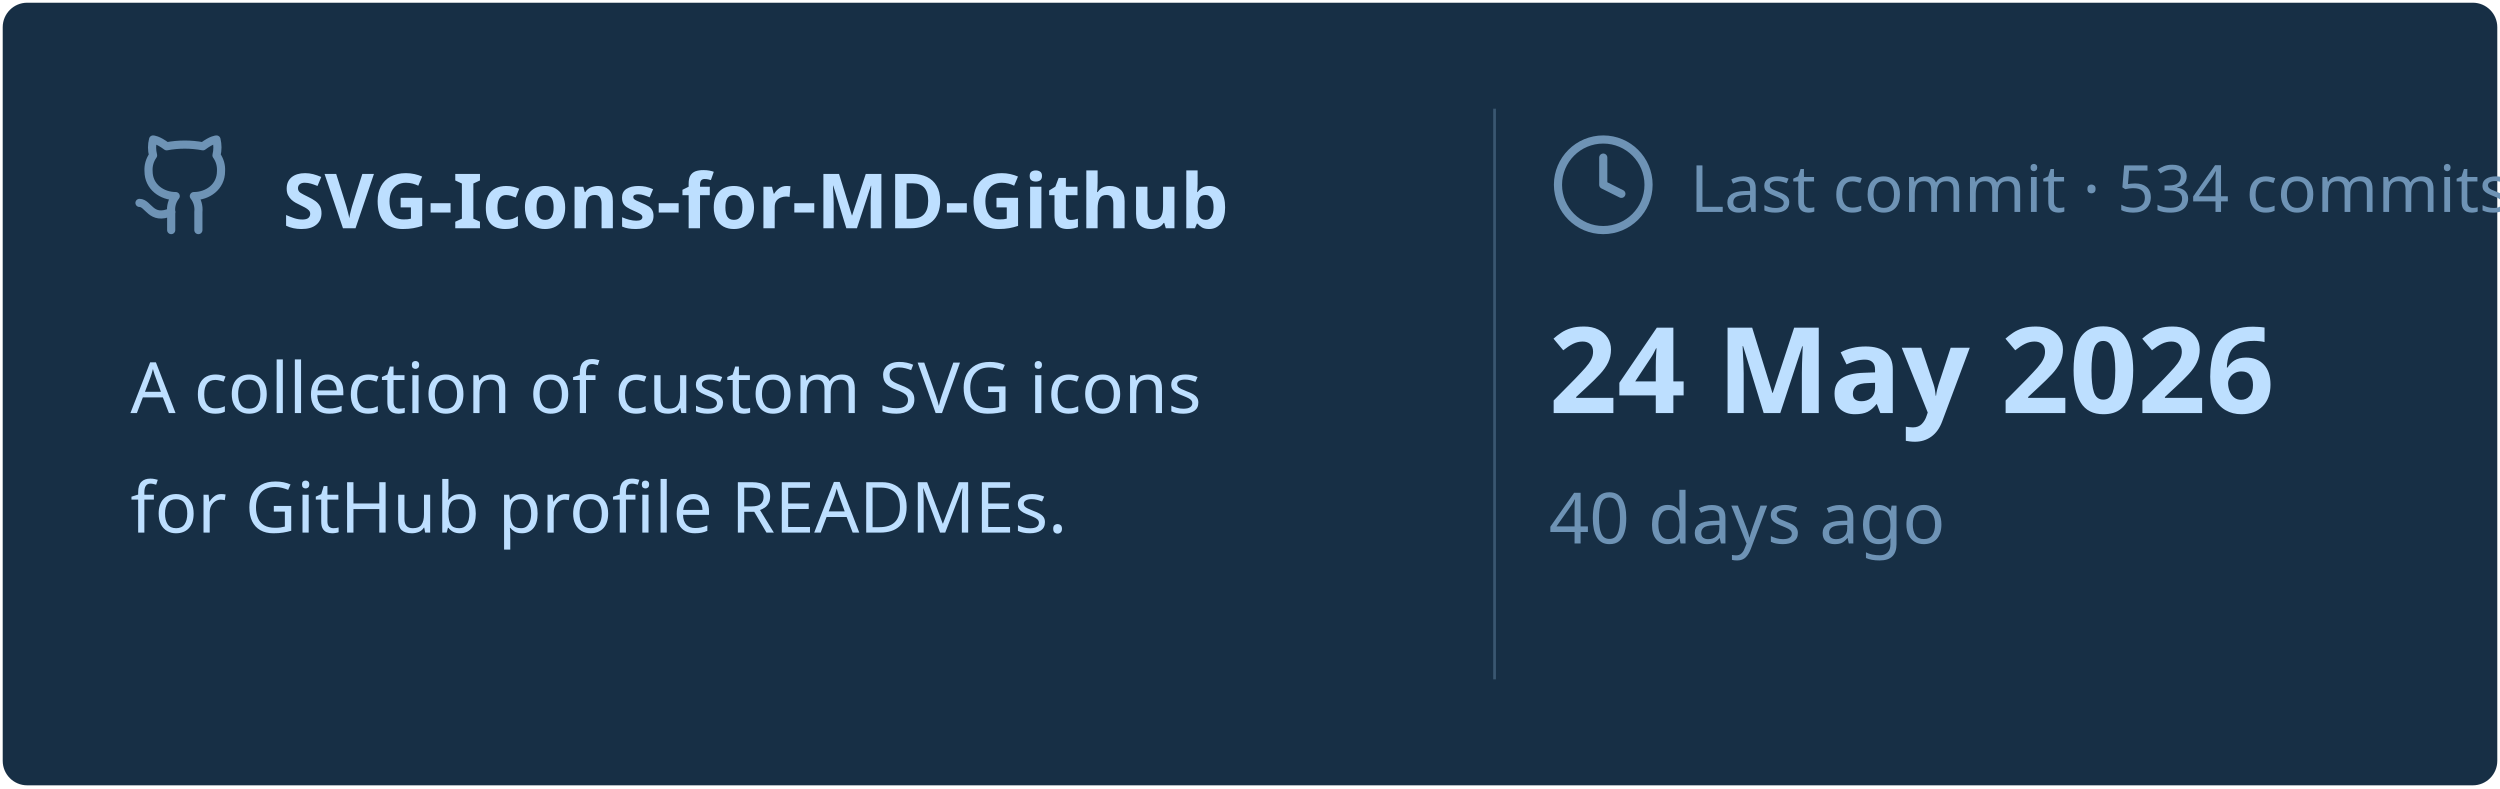
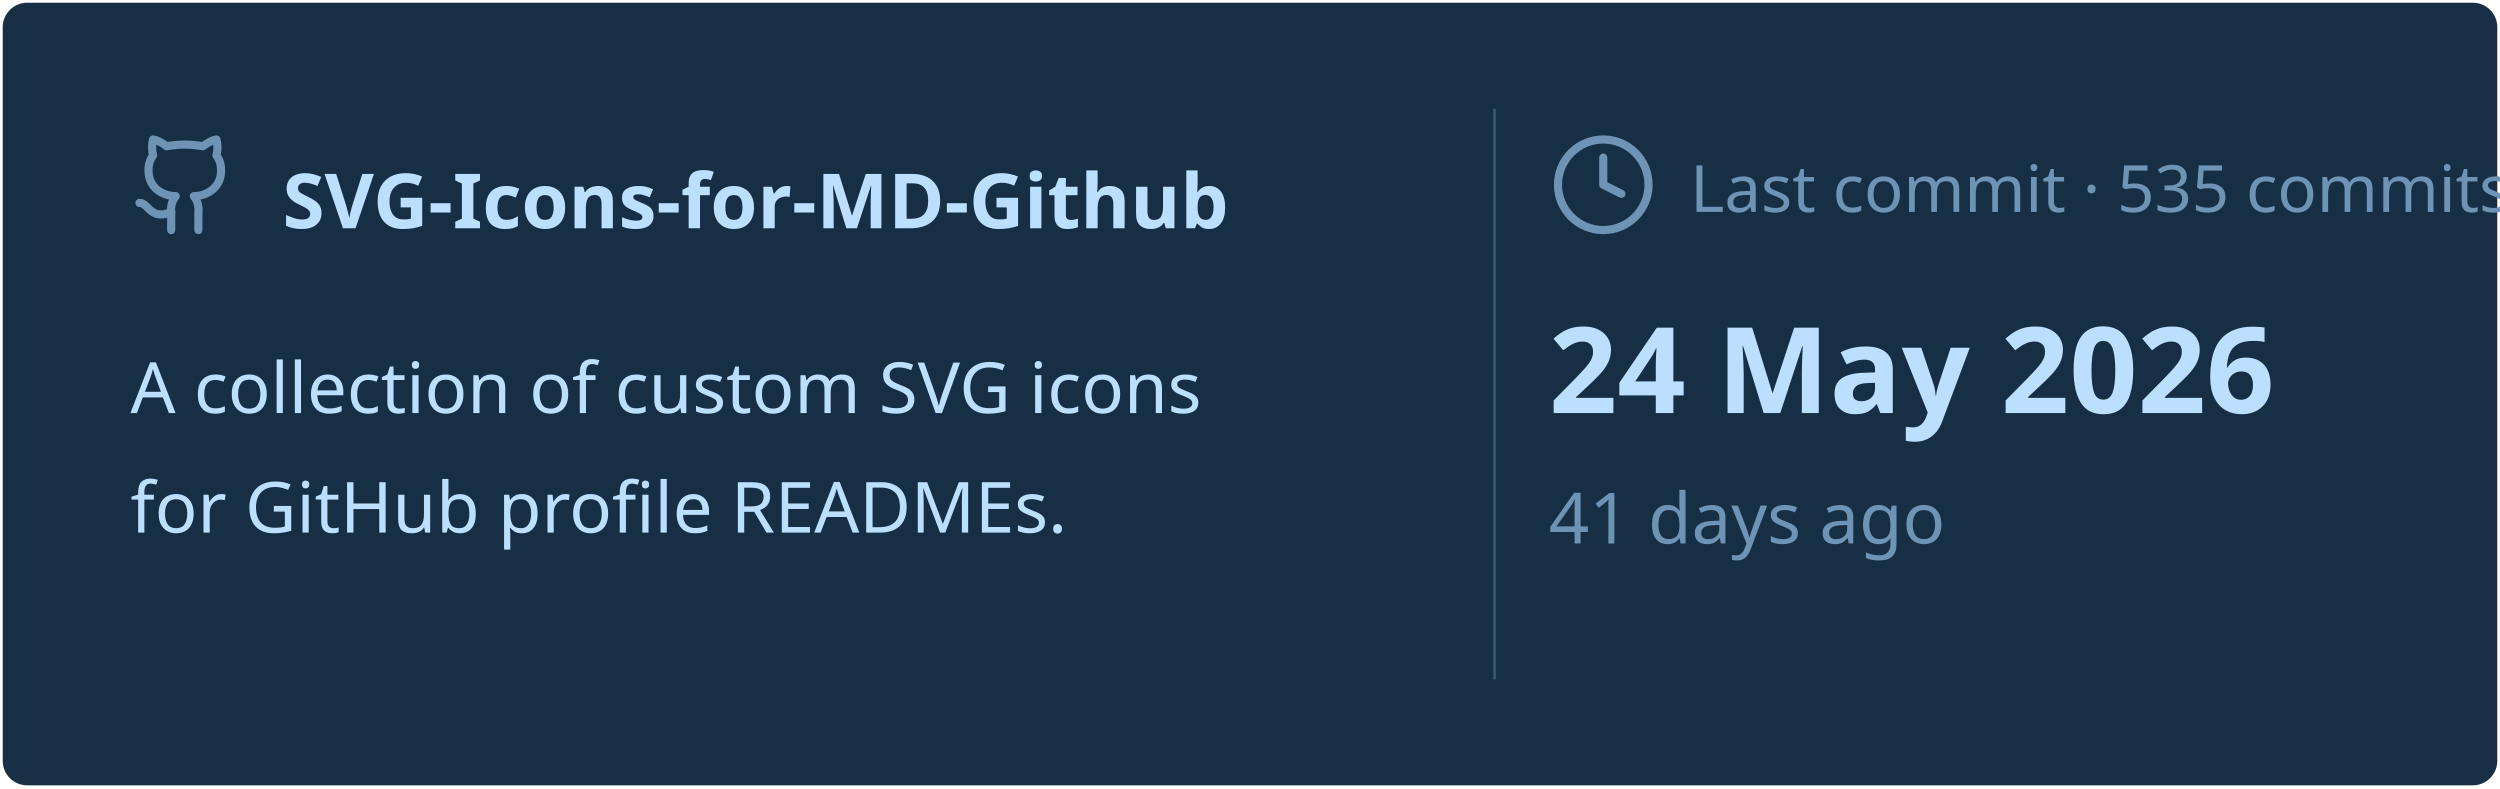
<svg xmlns="http://www.w3.org/2000/svg" viewBox="0 0 460 145" width="460px" height="145px">
  <rect stroke="#000000" stroke-opacity="0" fill="#172F45" rx="4.5" x="0.5" y="0.5" width="459" height="144" />
  <g transform="translate(24, 42)">
    <svg x="0" y="-18" width="20" height="20" viewBox="0 0 24 24" fill="none" stroke="#6E93B5" stroke-width="1.8" stroke-linecap="round" stroke-linejoin="round">
      <path d="M15 22v-4a4.8 4.8 0 0 0-1-3.5c3 0 6-2 6-5.5.08-1.25-.27-2.48-1-3.5.28-1.15.28-2.35 0-3.5 0 0-1 0-3 1.5-2.64-.5-5.36-.5-8 0C6 2 5 2 5 2c-.3 1.15-.3 2.35 0 3.5A5.403 5.403 0 0 0 4 9c0 3.5 3 5.5 6 5.5-.39.49-.68 1.05-.85 1.65-.17.6-.22 1.23-.15 1.85v4" />
      <path d="M9 18c-4.51 2-5-2-7-2" />
    </svg>
    <text x="28" y="0" font-family="&quot;Segoe UI&quot;, Ubuntu, sans-serif" font-size="14" font-weight="700" fill="#BDDFFF">SVG-Icons-for-MD-Github</text>
  </g>
  <text x="24" y="76" font-family="&quot;Segoe UI&quot;, Ubuntu, sans-serif" font-size="13" font-weight="400" fill="#BDDFFF">A collection of custom SVG icons</text>
  <text x="24" y="98" font-family="&quot;Segoe UI&quot;, Ubuntu, sans-serif" font-size="13" font-weight="400" fill="#BDDFFF">for GitHub profile READMEs.</text>
  <line x1="275" y1="20" x2="275" y2="125" stroke="#6E93B5" stroke-width="0.5" stroke-opacity="0.4" />
  <svg x="285" y="24" width="20" height="20" viewBox="0 0 24 24" fill="none" stroke="#6E93B5" stroke-width="1.8" stroke-linecap="round" stroke-linejoin="round">
    <circle cx="12" cy="12" r="10" />
    <polyline points="12 6 12 12 16 14" />
  </svg>
-   <text x="311" y="39" font-family="&quot;Segoe UI&quot;, Ubuntu, sans-serif" font-size="12" font-weight="400" fill="#6E93B5">Last commit · 534 commits</text>
+   <text x="311" y="39" font-family="&quot;Segoe UI&quot;, Ubuntu, sans-serif" font-size="12" font-weight="400" fill="#6E93B5">Last commit · 535 commits</text>
  <text x="285" y="76" font-family="&quot;Segoe UI&quot;, Ubuntu, sans-serif" font-size="22" font-weight="700" fill="#BDDFFF">24 May 2026</text>
-   <text x="285" y="100" font-family="&quot;Segoe UI&quot;, Ubuntu, sans-serif" font-size="13" font-weight="400" fill="#6E93B5">40 days ago</text>
+   <text x="285" y="100" font-family="&quot;Segoe UI&quot;, Ubuntu, sans-serif" font-size="13" font-weight="400" fill="#6E93B5">41 days ago</text>
</svg>
